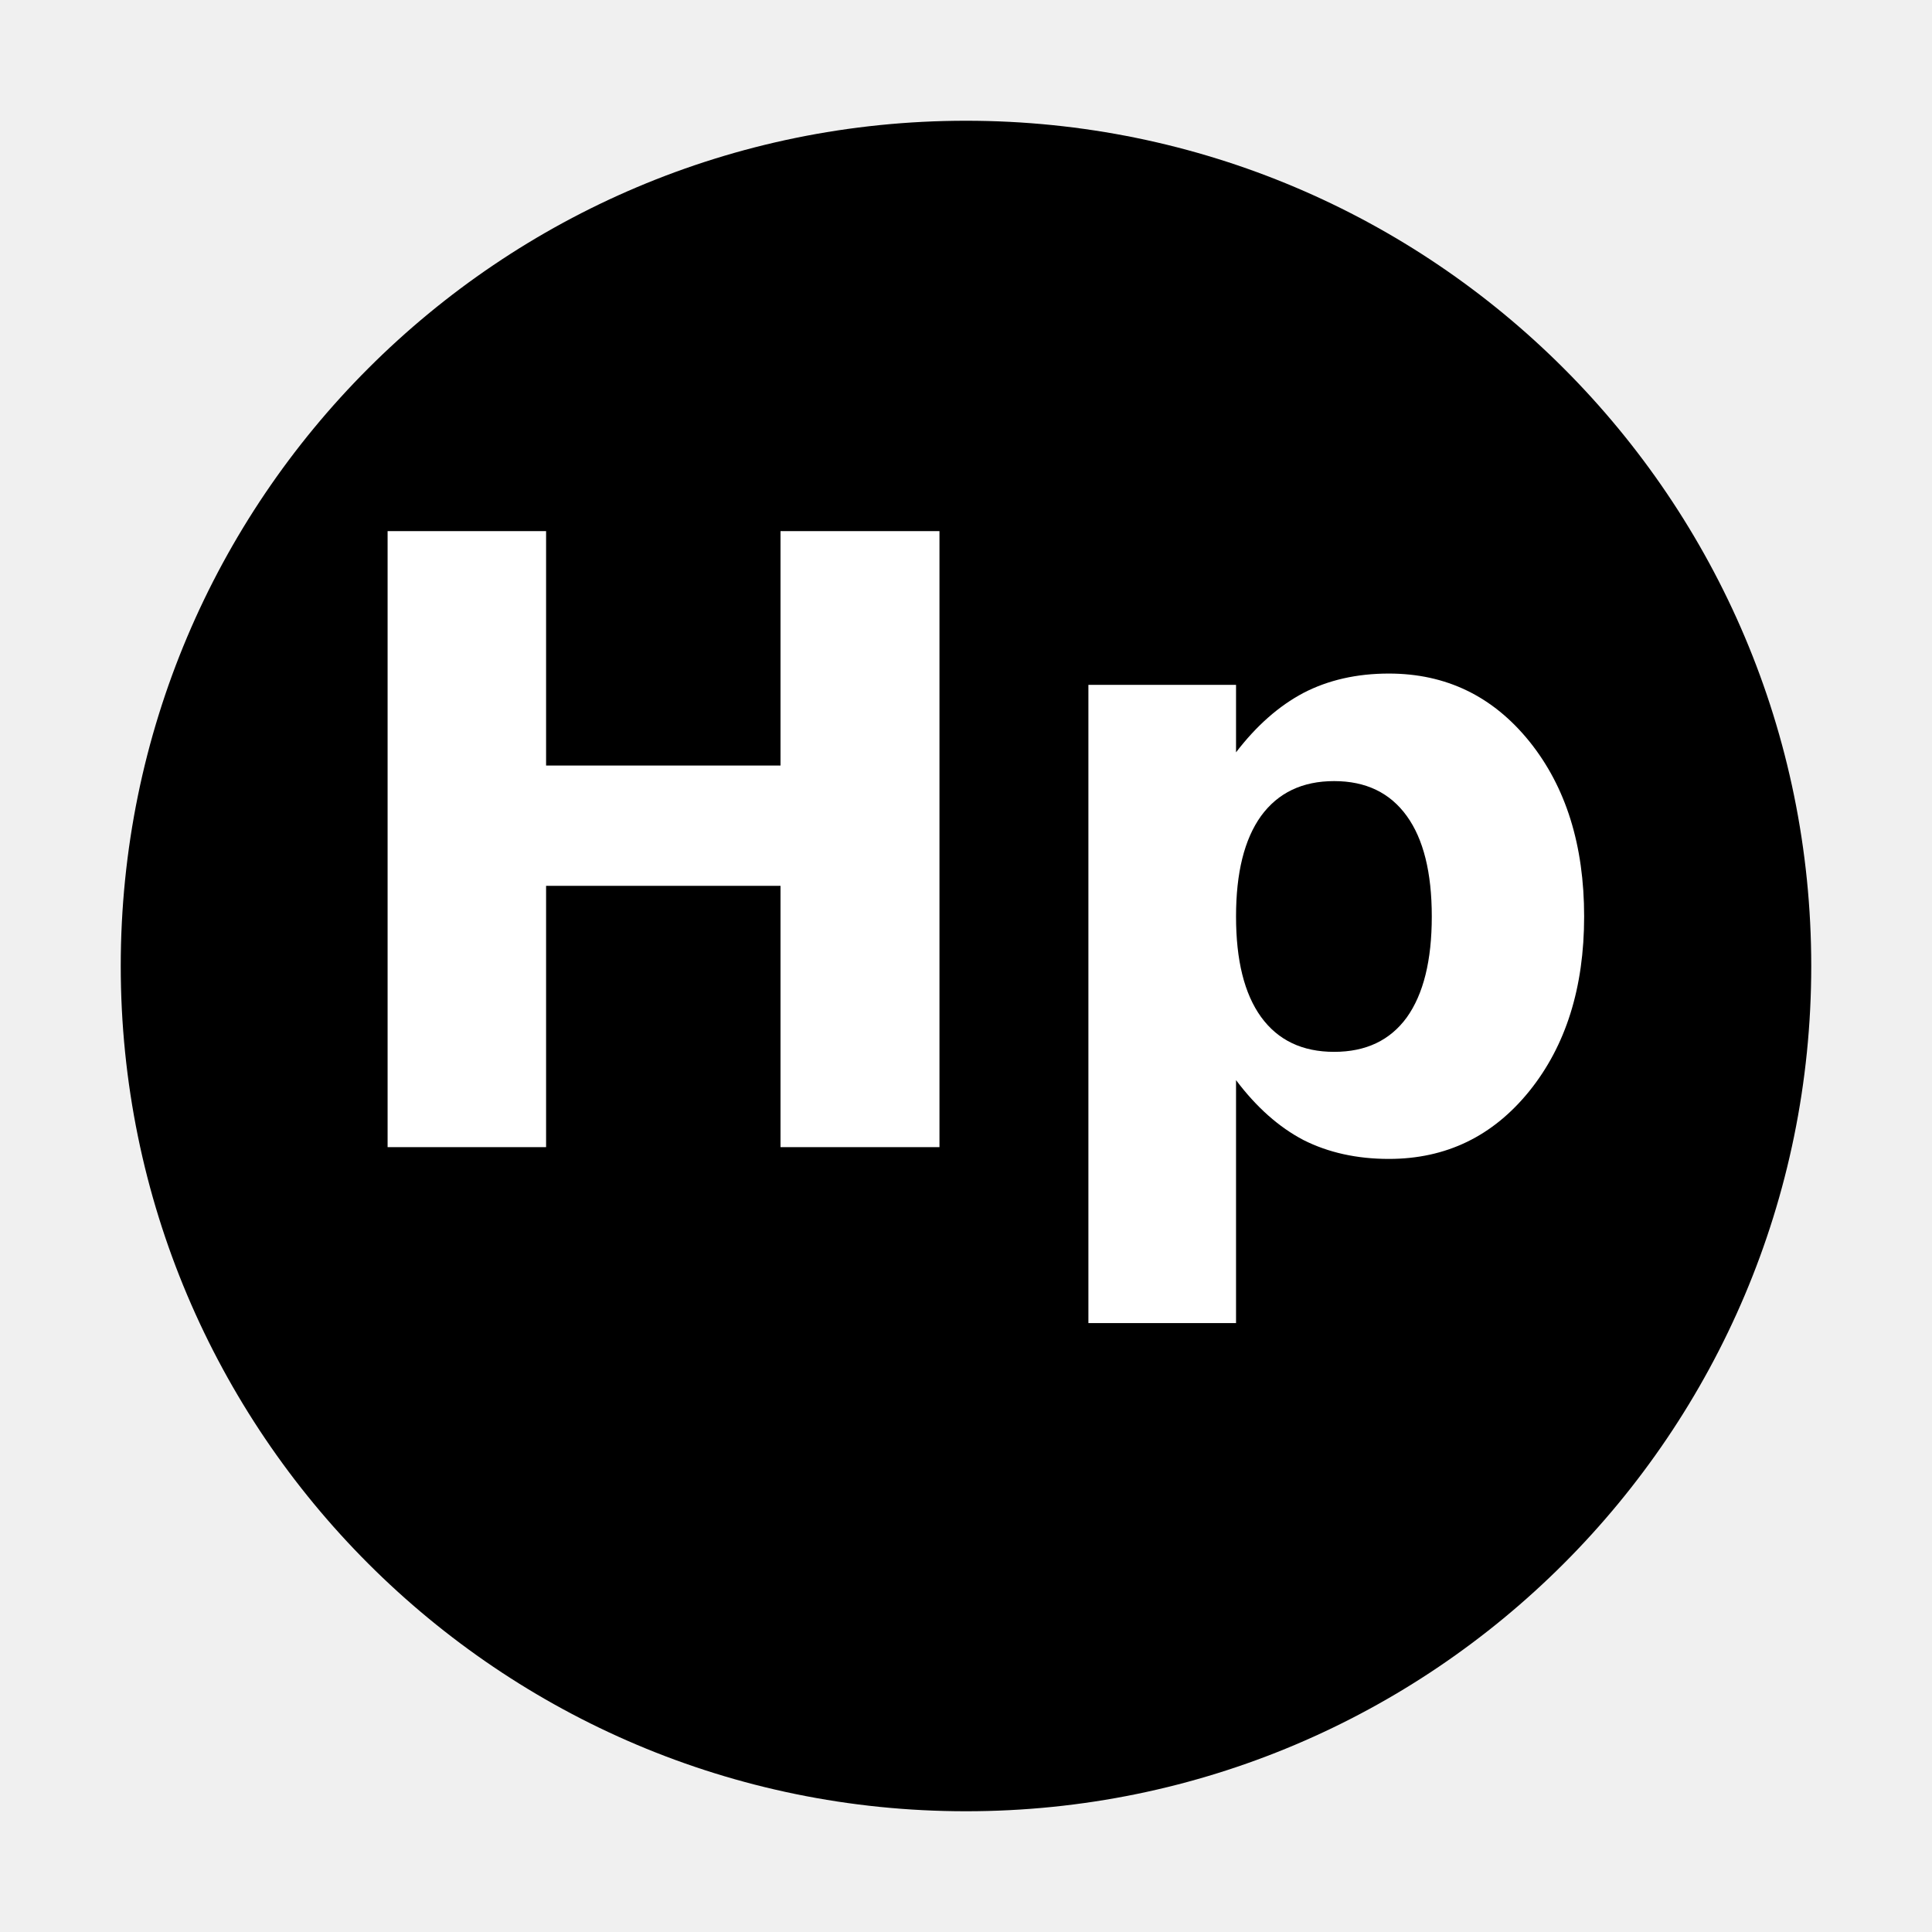
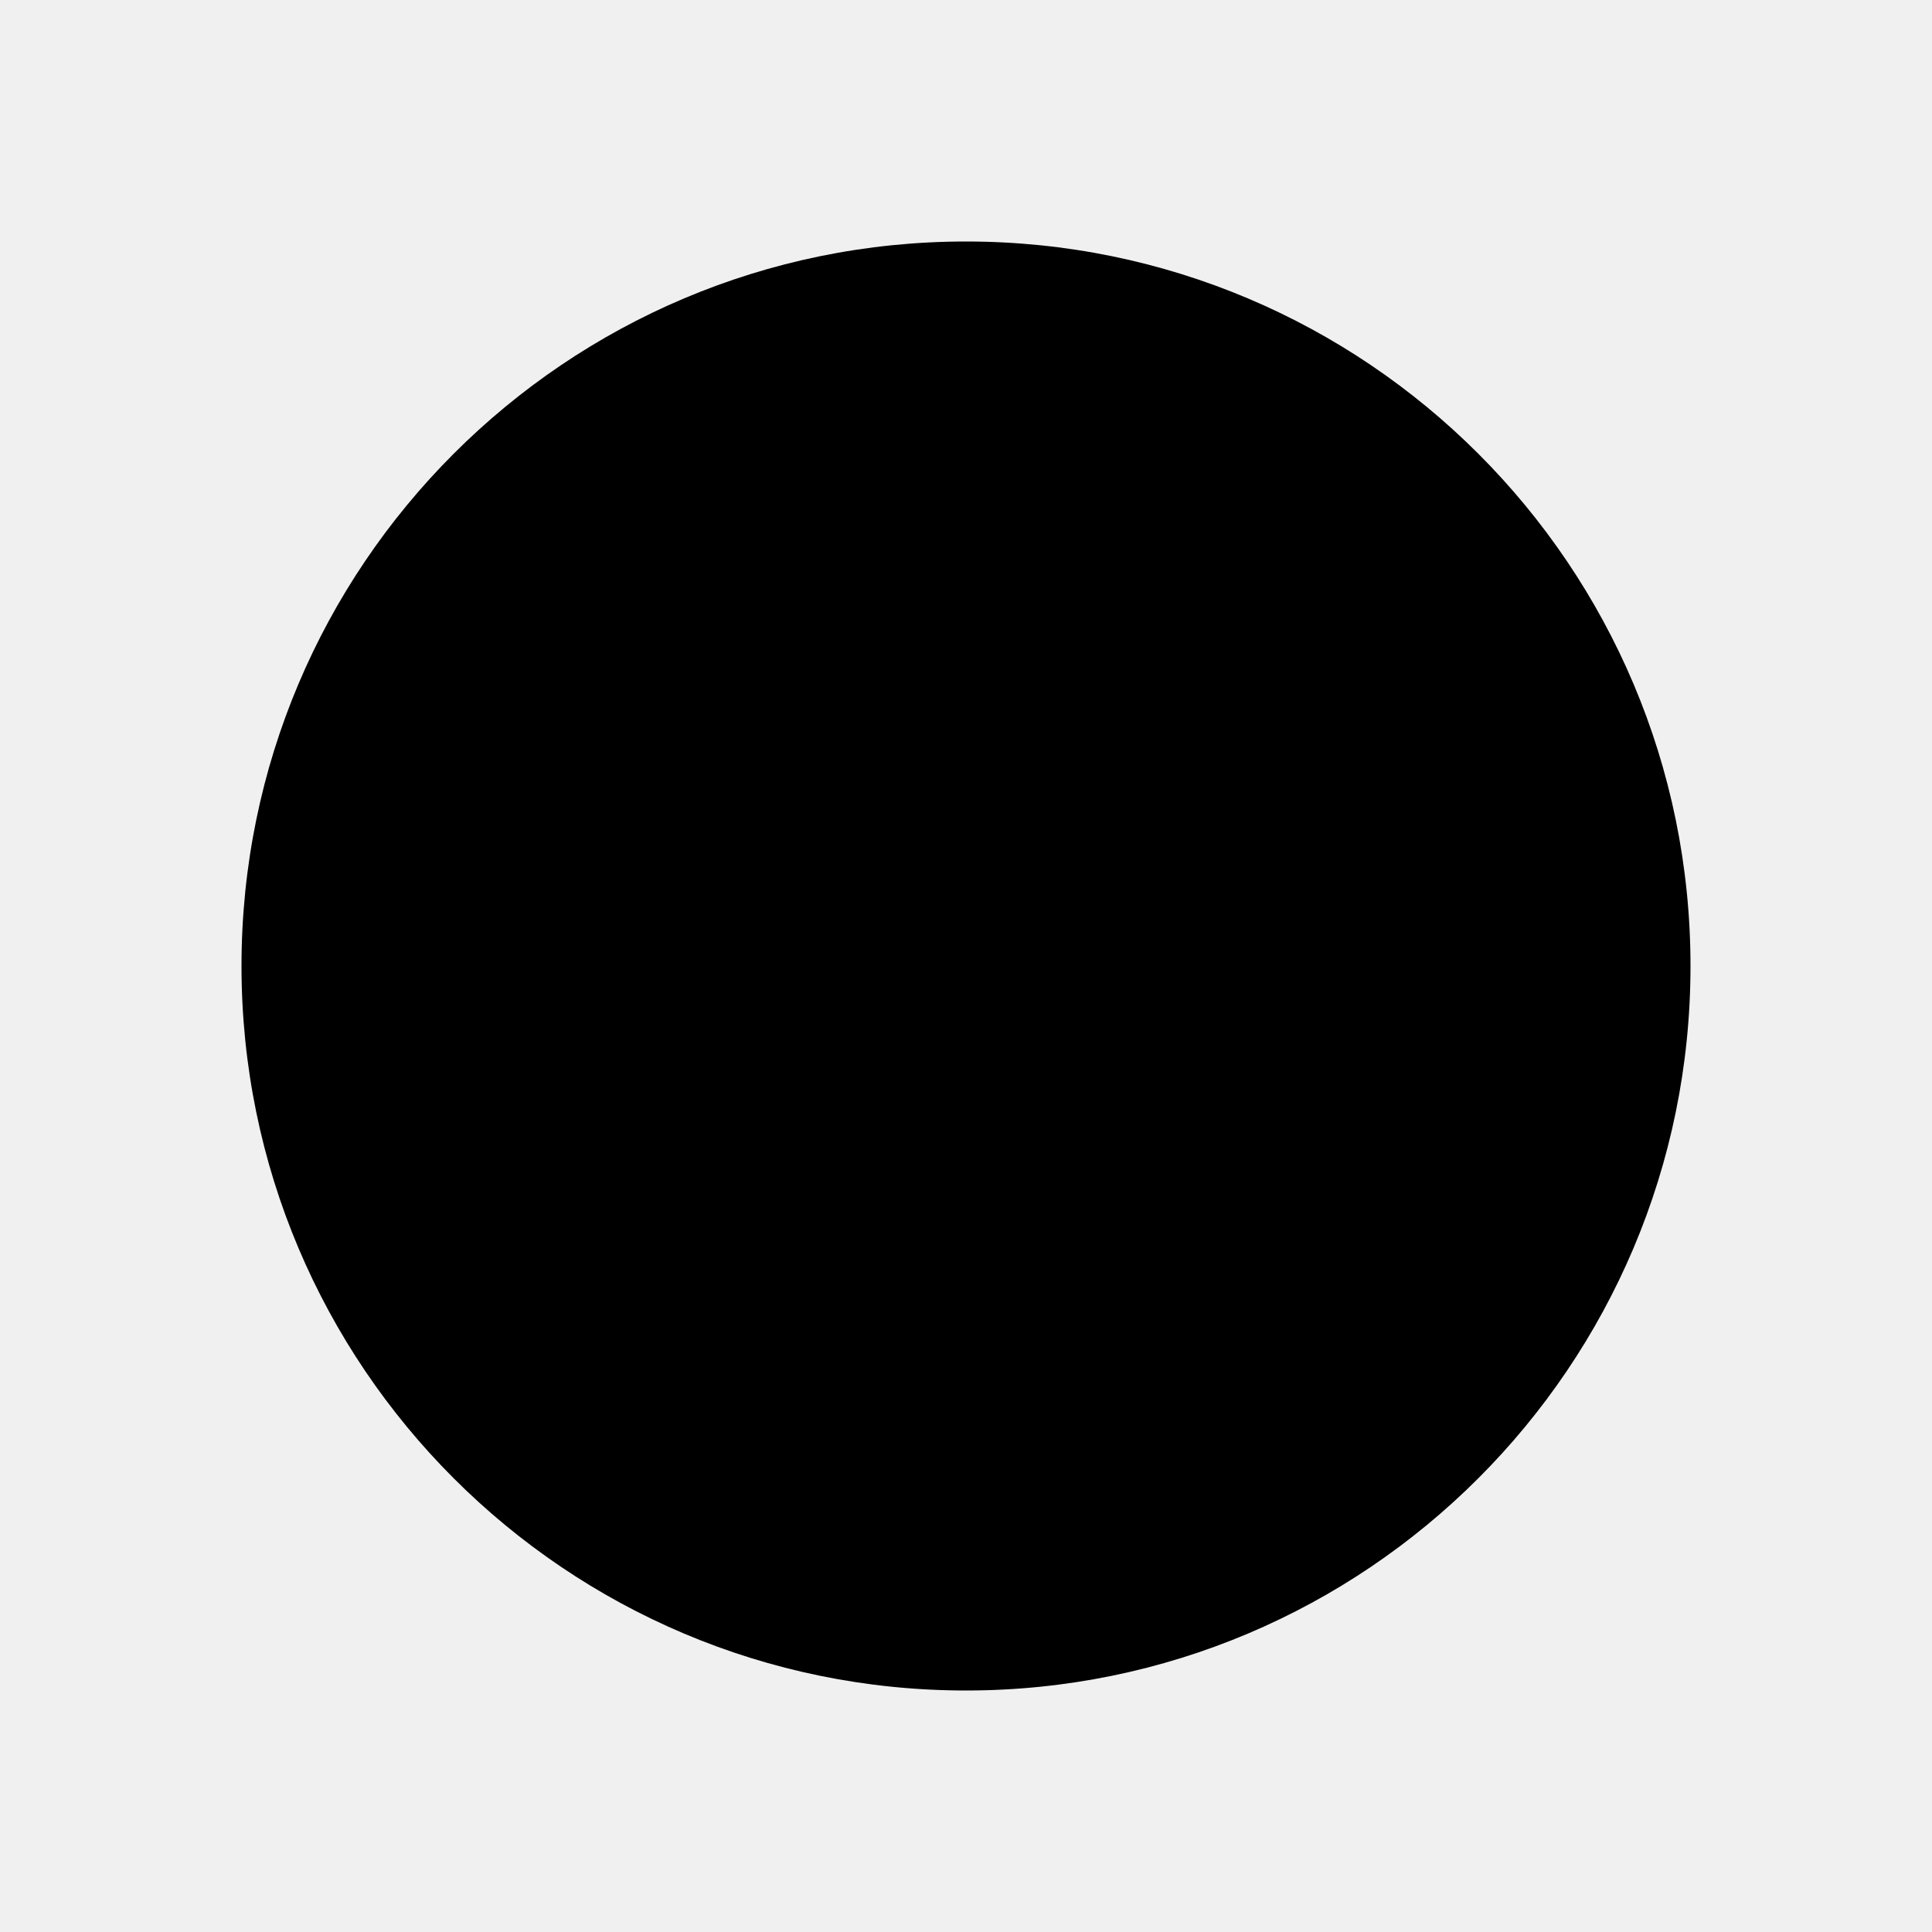
- <svg xmlns="http://www.w3.org/2000/svg" viewBox="0 0 64 64" width="64" height="64">
-   <circle cx="32" cy="32" r="28" fill="black" />
-   <text x="32" y="38" text-anchor="middle" font-family="DejaVu Sans, Arial, Helvetica, sans-serif" font-size="28" font-weight="700" fill="white">Hp</text>
+ <svg xmlns="http://www.w3.org/2000/svg" viewBox="0 0 64 64">
+   <circle cx="32" cy="32" r="24" fill="#000" />
</svg>
